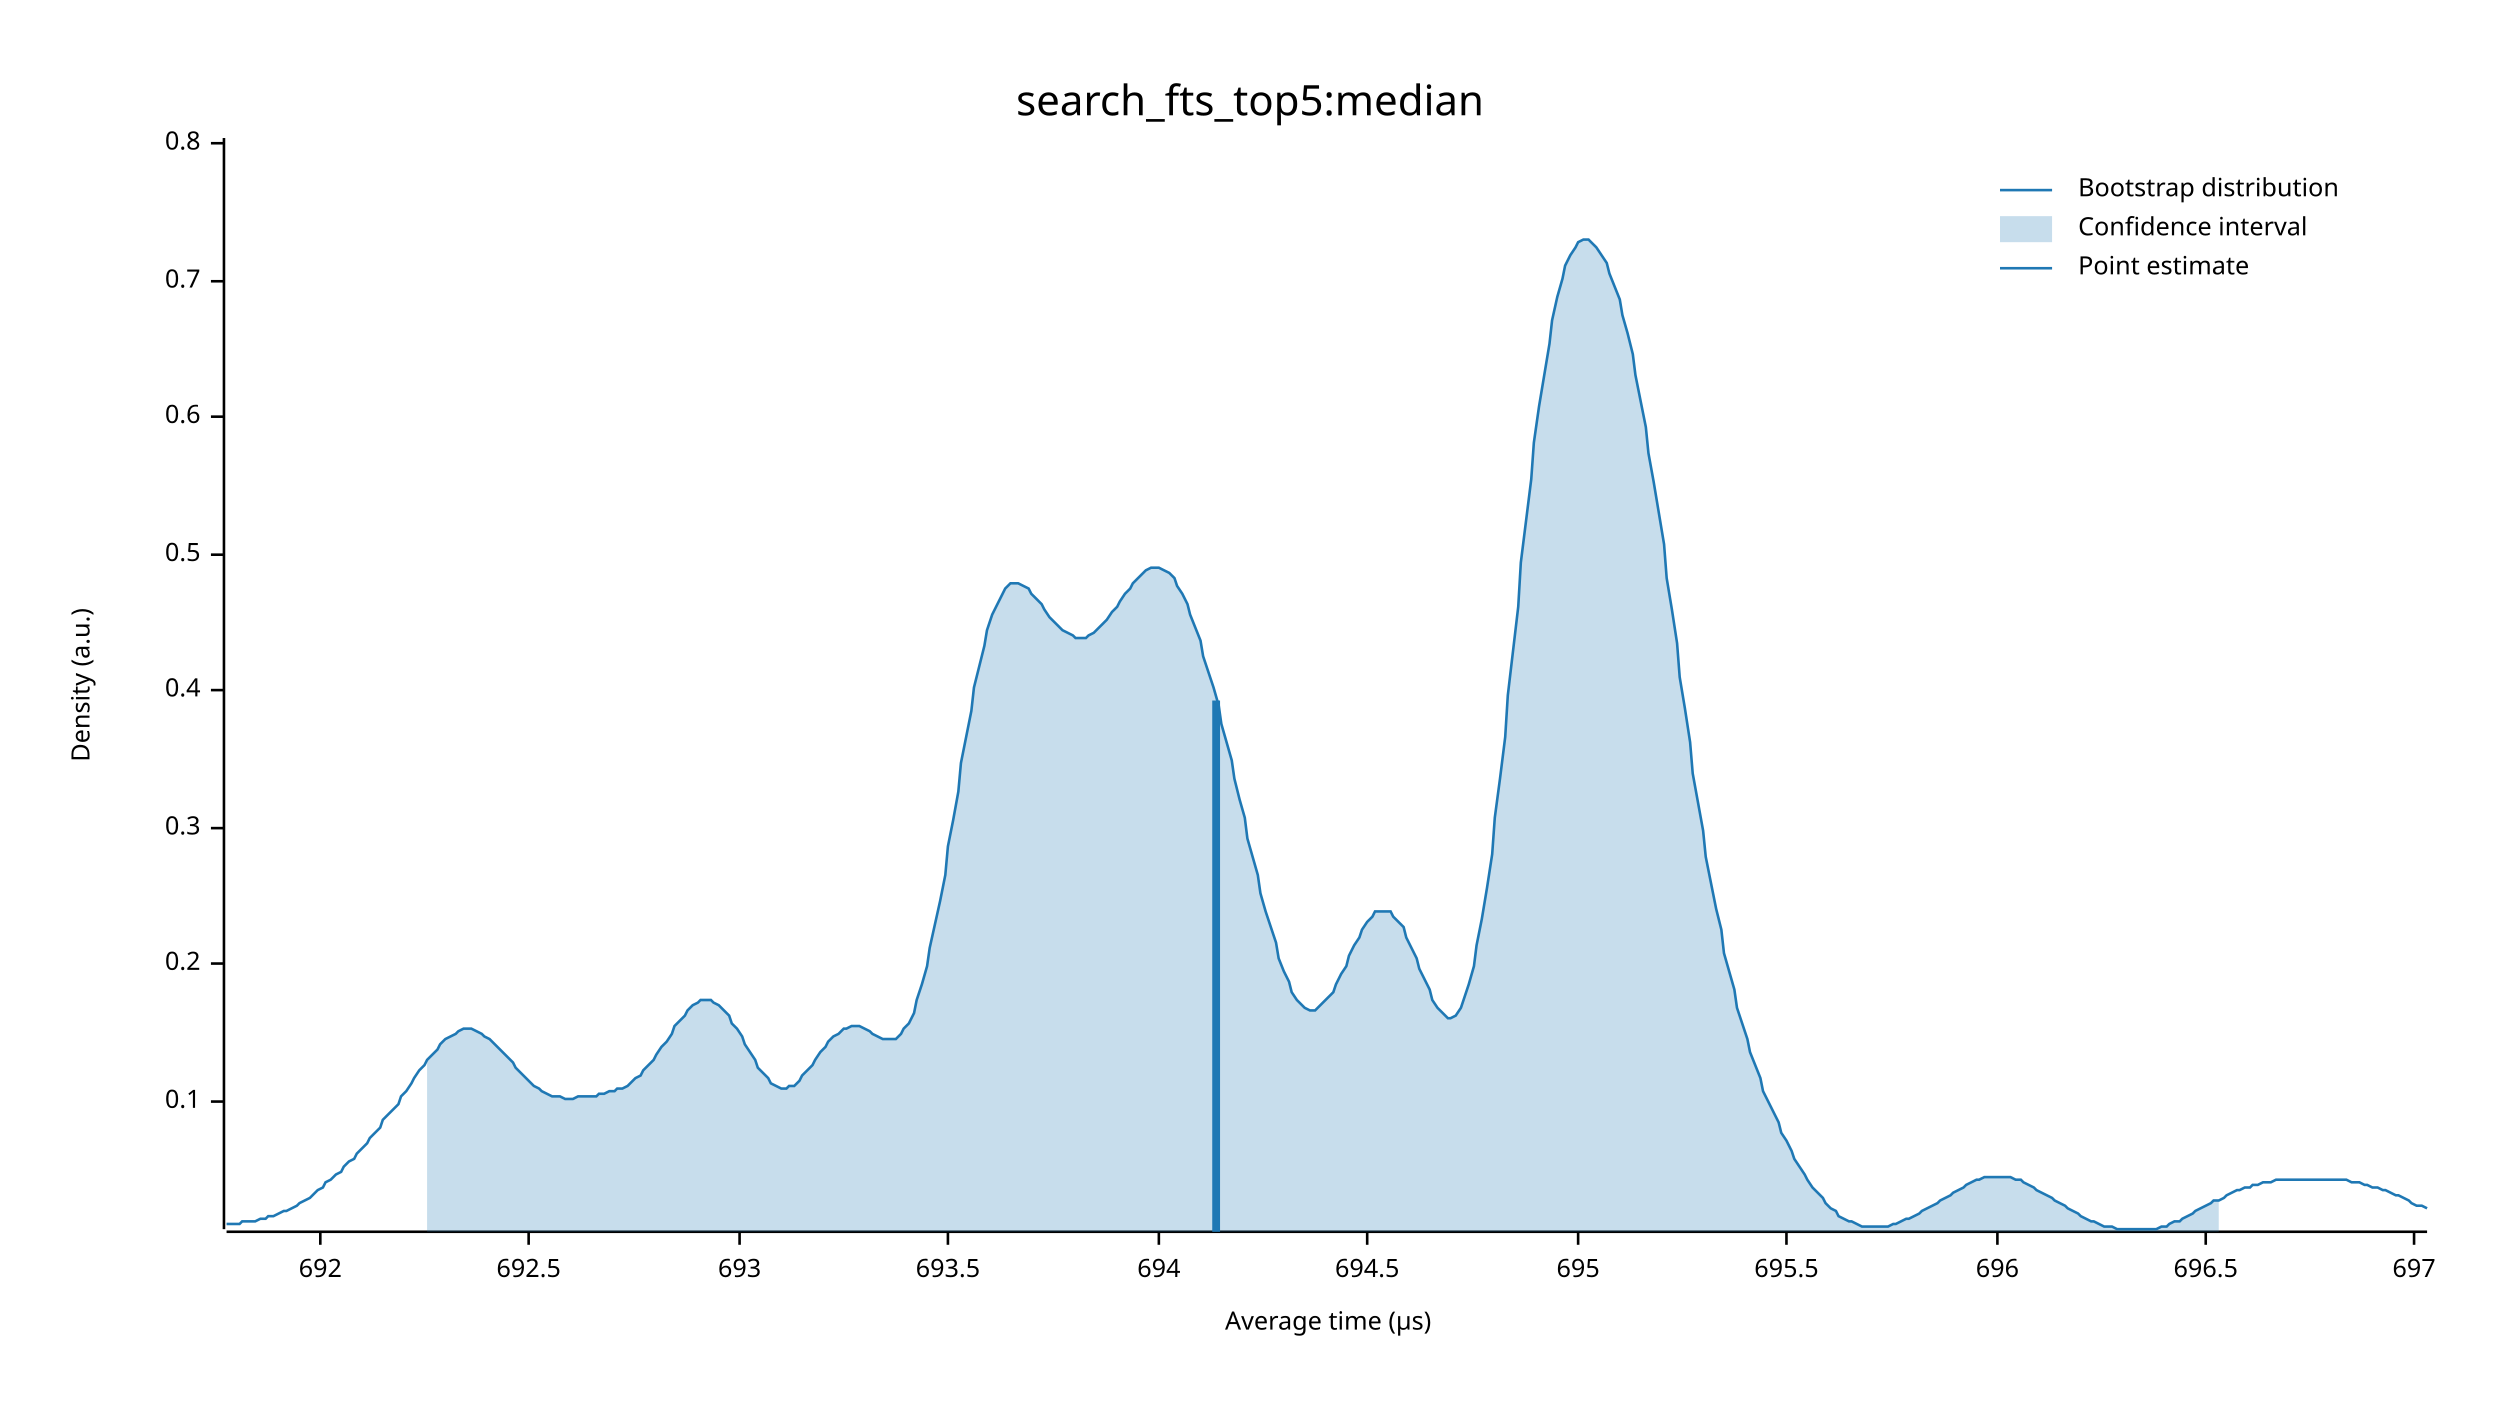
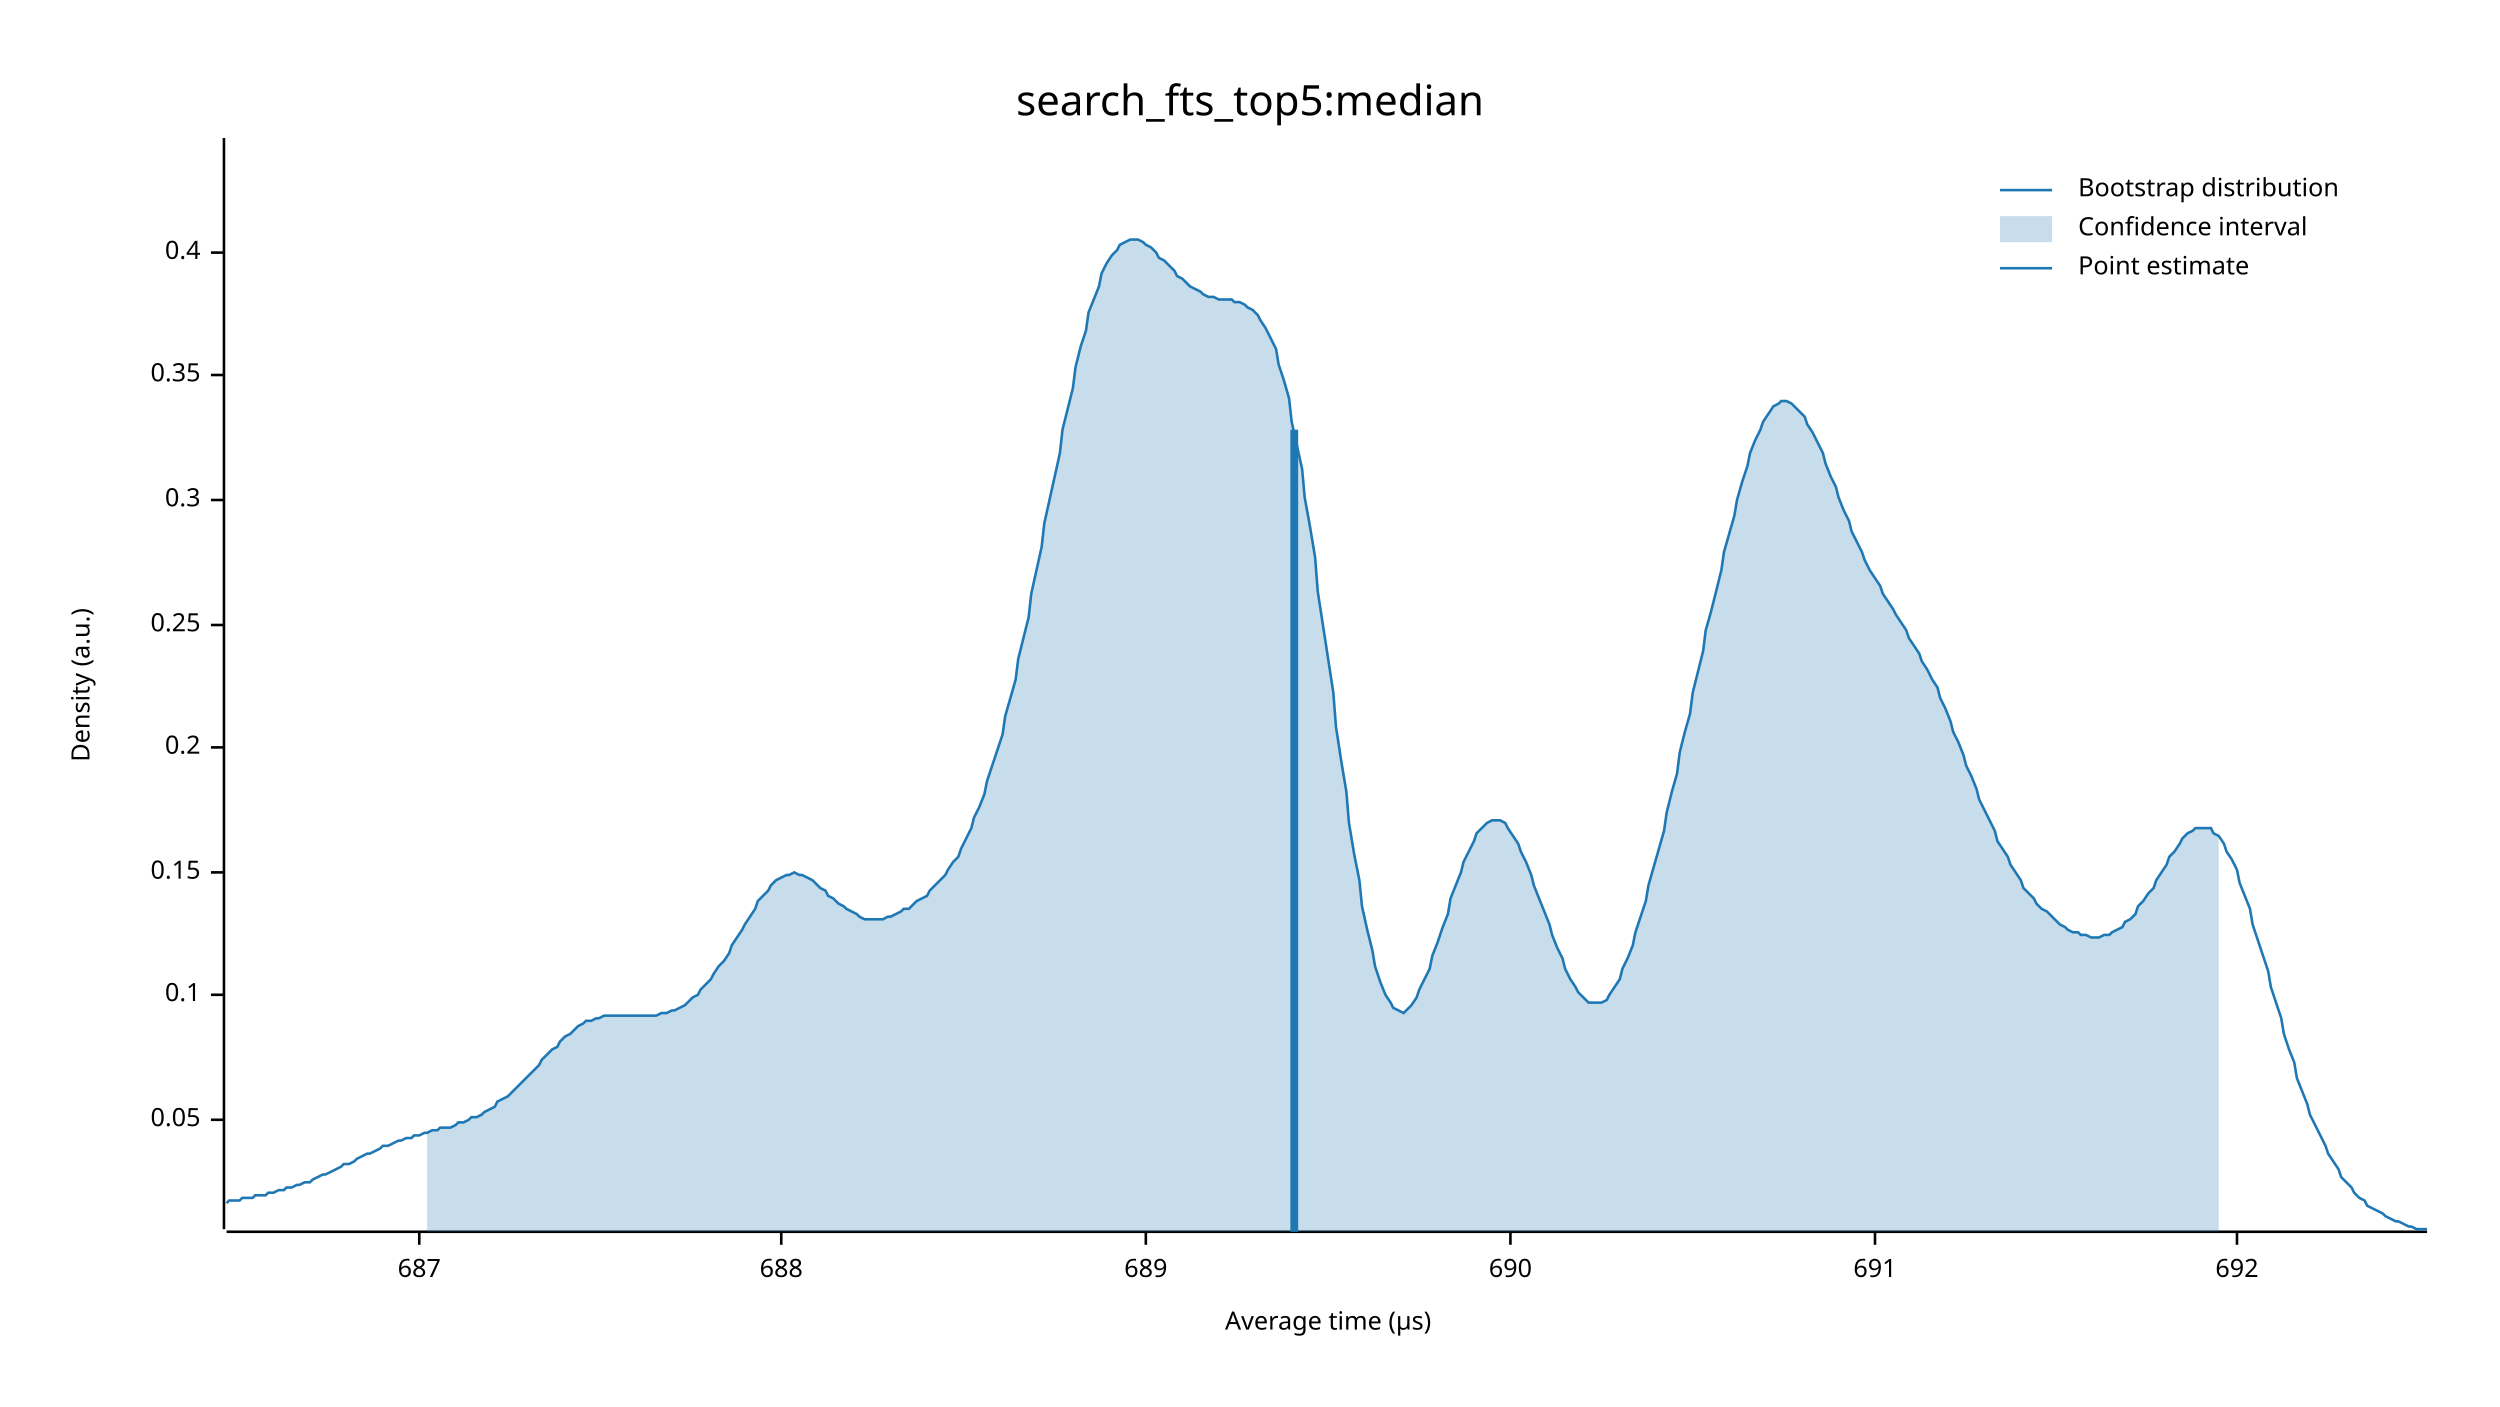
<svg xmlns="http://www.w3.org/2000/svg" width="960" height="540" viewBox="0 0 960 540">
  <text x="480" y="32" dy="0.76em" text-anchor="middle" font-family="sans-serif" font-size="16.129" opacity="1" fill="#000000">
search_fts_top5:median
</text>
  <text x="27" y="263" dy="0.76em" text-anchor="middle" font-family="sans-serif" font-size="9.677" opacity="1" fill="#000000" transform="rotate(270, 27, 263)">
Density (a.u.)
</text>
  <text x="510" y="513" dy="-0.5ex" text-anchor="middle" font-family="sans-serif" font-size="9.677" opacity="1" fill="#000000">
Average time (µs)
</text>
  <polyline fill="none" opacity="1" stroke="#000000" stroke-width="1" points="86,53 86,472 " />
-   <text x="77" y="423" dy="0.5ex" text-anchor="end" font-family="sans-serif" font-size="9.677" opacity="1" fill="#000000">
+   <text x="77" y="430" dy="0.5ex" text-anchor="end" font-family="sans-serif" font-size="9.677" opacity="1" fill="#000000">
+ 0.05
+ </text>
+   <polyline fill="none" opacity="1" stroke="#000000" stroke-width="1" points="81,430 86,430 " />
+   <text x="77" y="382" dy="0.5ex" text-anchor="end" font-family="sans-serif" font-size="9.677" opacity="1" fill="#000000">
0.1
</text>
-   <polyline fill="none" opacity="1" stroke="#000000" stroke-width="1" points="81,423 86,423 " />
-   <text x="77" y="370" dy="0.5ex" text-anchor="end" font-family="sans-serif" font-size="9.677" opacity="1" fill="#000000">
+   <polyline fill="none" opacity="1" stroke="#000000" stroke-width="1" points="81,382 86,382 " />
+   <text x="77" y="335" dy="0.5ex" text-anchor="end" font-family="sans-serif" font-size="9.677" opacity="1" fill="#000000">
+ 0.15
+ </text>
+   <polyline fill="none" opacity="1" stroke="#000000" stroke-width="1" points="81,335 86,335 " />
+   <text x="77" y="287" dy="0.5ex" text-anchor="end" font-family="sans-serif" font-size="9.677" opacity="1" fill="#000000">
0.2
</text>
-   <polyline fill="none" opacity="1" stroke="#000000" stroke-width="1" points="81,370 86,370 " />
-   <text x="77" y="318" dy="0.5ex" text-anchor="end" font-family="sans-serif" font-size="9.677" opacity="1" fill="#000000">
+   <polyline fill="none" opacity="1" stroke="#000000" stroke-width="1" points="81,287 86,287 " />
+   <text x="77" y="240" dy="0.5ex" text-anchor="end" font-family="sans-serif" font-size="9.677" opacity="1" fill="#000000">
+ 0.25
+ </text>
+   <polyline fill="none" opacity="1" stroke="#000000" stroke-width="1" points="81,240 86,240 " />
+   <text x="77" y="192" dy="0.5ex" text-anchor="end" font-family="sans-serif" font-size="9.677" opacity="1" fill="#000000">
0.3
</text>
-   <polyline fill="none" opacity="1" stroke="#000000" stroke-width="1" points="81,318 86,318 " />
-   <text x="77" y="265" dy="0.5ex" text-anchor="end" font-family="sans-serif" font-size="9.677" opacity="1" fill="#000000">
+   <polyline fill="none" opacity="1" stroke="#000000" stroke-width="1" points="81,192 86,192 " />
+   <text x="77" y="144" dy="0.5ex" text-anchor="end" font-family="sans-serif" font-size="9.677" opacity="1" fill="#000000">
+ 0.35
+ </text>
+   <polyline fill="none" opacity="1" stroke="#000000" stroke-width="1" points="81,144 86,144 " />
+   <text x="77" y="97" dy="0.5ex" text-anchor="end" font-family="sans-serif" font-size="9.677" opacity="1" fill="#000000">
0.4
</text>
-   <polyline fill="none" opacity="1" stroke="#000000" stroke-width="1" points="81,265 86,265 " />
-   <text x="77" y="213" dy="0.5ex" text-anchor="end" font-family="sans-serif" font-size="9.677" opacity="1" fill="#000000">
- 0.5
+   <polyline fill="none" opacity="1" stroke="#000000" stroke-width="1" points="81,97 86,97 " />
+   <polyline fill="none" opacity="1" stroke="#000000" stroke-width="1" points="87,473 932,473 " />
+   <text x="161" y="483" dy="0.76em" text-anchor="middle" font-family="sans-serif" font-size="9.677" opacity="1" fill="#000000">
+ 687
</text>
-   <polyline fill="none" opacity="1" stroke="#000000" stroke-width="1" points="81,213 86,213 " />
-   <text x="77" y="160" dy="0.5ex" text-anchor="end" font-family="sans-serif" font-size="9.677" opacity="1" fill="#000000">
- 0.6
+   <polyline fill="none" opacity="1" stroke="#000000" stroke-width="1" points="161,473 161,478 " />
+   <text x="300" y="483" dy="0.76em" text-anchor="middle" font-family="sans-serif" font-size="9.677" opacity="1" fill="#000000">
+ 688
</text>
-   <polyline fill="none" opacity="1" stroke="#000000" stroke-width="1" points="81,160 86,160 " />
-   <text x="77" y="108" dy="0.5ex" text-anchor="end" font-family="sans-serif" font-size="9.677" opacity="1" fill="#000000">
- 0.7
+   <polyline fill="none" opacity="1" stroke="#000000" stroke-width="1" points="300,473 300,478 " />
+   <text x="440" y="483" dy="0.76em" text-anchor="middle" font-family="sans-serif" font-size="9.677" opacity="1" fill="#000000">
+ 689
</text>
-   <polyline fill="none" opacity="1" stroke="#000000" stroke-width="1" points="81,108 86,108 " />
-   <text x="77" y="55" dy="0.5ex" text-anchor="end" font-family="sans-serif" font-size="9.677" opacity="1" fill="#000000">
- 0.8
+   <polyline fill="none" opacity="1" stroke="#000000" stroke-width="1" points="440,473 440,478 " />
+   <text x="580" y="483" dy="0.76em" text-anchor="middle" font-family="sans-serif" font-size="9.677" opacity="1" fill="#000000">
+ 690
</text>
-   <polyline fill="none" opacity="1" stroke="#000000" stroke-width="1" points="81,55 86,55 " />
-   <polyline fill="none" opacity="1" stroke="#000000" stroke-width="1" points="87,473 932,473 " />
-   <text x="123" y="483" dy="0.76em" text-anchor="middle" font-family="sans-serif" font-size="9.677" opacity="1" fill="#000000">
+   <polyline fill="none" opacity="1" stroke="#000000" stroke-width="1" points="580,473 580,478 " />
+   <text x="720" y="483" dy="0.76em" text-anchor="middle" font-family="sans-serif" font-size="9.677" opacity="1" fill="#000000">
+ 691
+ </text>
+   <polyline fill="none" opacity="1" stroke="#000000" stroke-width="1" points="720,473 720,478 " />
+   <text x="859" y="483" dy="0.76em" text-anchor="middle" font-family="sans-serif" font-size="9.677" opacity="1" fill="#000000">
692
</text>
-   <polyline fill="none" opacity="1" stroke="#000000" stroke-width="1" points="123,473 123,478 " />
-   <text x="203" y="483" dy="0.76em" text-anchor="middle" font-family="sans-serif" font-size="9.677" opacity="1" fill="#000000">
- 692.5
- </text>
-   <polyline fill="none" opacity="1" stroke="#000000" stroke-width="1" points="203,473 203,478 " />
-   <text x="284" y="483" dy="0.76em" text-anchor="middle" font-family="sans-serif" font-size="9.677" opacity="1" fill="#000000">
- 693
- </text>
-   <polyline fill="none" opacity="1" stroke="#000000" stroke-width="1" points="284,473 284,478 " />
-   <text x="364" y="483" dy="0.76em" text-anchor="middle" font-family="sans-serif" font-size="9.677" opacity="1" fill="#000000">
- 693.5
- </text>
-   <polyline fill="none" opacity="1" stroke="#000000" stroke-width="1" points="364,473 364,478 " />
-   <text x="445" y="483" dy="0.76em" text-anchor="middle" font-family="sans-serif" font-size="9.677" opacity="1" fill="#000000">
- 694
- </text>
-   <polyline fill="none" opacity="1" stroke="#000000" stroke-width="1" points="445,473 445,478 " />
-   <text x="525" y="483" dy="0.76em" text-anchor="middle" font-family="sans-serif" font-size="9.677" opacity="1" fill="#000000">
- 694.5
- </text>
-   <polyline fill="none" opacity="1" stroke="#000000" stroke-width="1" points="525,473 525,478 " />
-   <text x="606" y="483" dy="0.76em" text-anchor="middle" font-family="sans-serif" font-size="9.677" opacity="1" fill="#000000">
- 695
- </text>
-   <polyline fill="none" opacity="1" stroke="#000000" stroke-width="1" points="606,473 606,478 " />
-   <text x="686" y="483" dy="0.76em" text-anchor="middle" font-family="sans-serif" font-size="9.677" opacity="1" fill="#000000">
- 695.5
- </text>
-   <polyline fill="none" opacity="1" stroke="#000000" stroke-width="1" points="686,473 686,478 " />
-   <text x="767" y="483" dy="0.76em" text-anchor="middle" font-family="sans-serif" font-size="9.677" opacity="1" fill="#000000">
- 696
- </text>
-   <polyline fill="none" opacity="1" stroke="#000000" stroke-width="1" points="767,473 767,478 " />
-   <text x="847" y="483" dy="0.76em" text-anchor="middle" font-family="sans-serif" font-size="9.677" opacity="1" fill="#000000">
- 696.5
- </text>
-   <polyline fill="none" opacity="1" stroke="#000000" stroke-width="1" points="847,473 847,478 " />
-   <text x="927" y="483" dy="0.76em" text-anchor="middle" font-family="sans-serif" font-size="9.677" opacity="1" fill="#000000">
- 697
- </text>
-   <polyline fill="none" opacity="1" stroke="#000000" stroke-width="1" points="927,473 927,478 " />
-   <polyline fill="none" opacity="1" stroke="#1F78B4" stroke-width="1" points="87,470 88,470 90,470 92,470 93,469 95,469 97,469 98,469 100,468 102,468 103,467 105,467 107,466 109,465 110,465 112,464 114,463 115,462 117,461 119,460 120,459 122,457 124,456 125,454 127,453 129,451 131,450 132,448 134,446 136,445 137,443 139,441 141,439 142,437 144,435 146,433 147,430 149,428 151,426 153,424 154,421 156,419 158,416 159,414 161,411 163,409 164,407 166,405 168,403 169,401 171,399 173,398 175,397 176,396 178,395 180,395 181,395 183,396 185,397 186,398 188,399 190,401 191,402 193,404 195,406 197,408 198,410 200,412 202,414 203,415 205,417 207,418 208,419 210,420 212,421 214,421 215,421 217,422 219,422 220,422 222,421 224,421 225,421 227,421 229,421 230,420 232,420 234,419 236,419 237,418 239,418 241,417 242,416 244,414 246,413 247,411 249,409 251,407 252,405 254,402 256,400 258,397 259,394 261,392 263,390 264,388 266,386 268,385 269,384 271,384 273,384 274,385 276,386 278,388 280,390 281,393 283,395 285,398 286,401 288,404 290,407 291,410 293,412 295,414 296,416 298,417 300,418 302,418 303,417 305,417 307,415 308,413 310,411 312,409 313,407 315,404 317,402 318,400 320,398 322,397 324,395 325,395 327,394 329,394 330,394 332,395 334,396 335,397 337,398 339,399 341,399 342,399 344,399 346,397 347,395 349,393 351,389 352,384 354,378 356,371 357,364 359,355 361,346 363,336 364,325 366,315 368,304 369,293 371,283 373,273 374,264 376,256 378,248 379,242 381,236 383,232 385,228 386,226 388,224 390,224 391,224 393,225 395,226 396,228 398,230 400,232 401,234 403,237 405,239 407,241 408,242 410,243 412,244 413,245 415,245 417,245 418,244 420,243 422,241 423,240 425,238 427,235 429,233 430,231 432,228 434,226 435,224 437,222 439,220 440,219 442,218 444,218 445,218 447,219 449,220 451,222 452,225 454,228 456,232 457,236 459,241 461,246 462,252 464,258 466,264 468,271 469,278 471,285 473,292 474,299 476,307 478,314 479,322 481,329 483,336 484,343 486,350 488,356 490,362 491,368 493,373 495,377 496,381 498,384 500,386 501,387 503,388 505,388 506,387 508,385 510,383 512,381 513,378 515,374 517,371 518,367 520,363 522,360 523,357 525,354 527,352 528,350 530,350 532,350 534,350 535,352 537,354 539,356 540,360 542,364 544,368 545,372 547,376 549,380 550,384 552,387 554,389 556,391 557,391 559,390 561,387 562,384 564,378 566,371 567,363 569,353 571,341 573,328 574,314 576,299 578,283 579,267 581,250 583,233 584,216 586,200 588,184 589,170 591,156 593,144 595,132 596,123 598,114 600,107 601,102 603,98 605,95 606,93 608,92 610,92 611,93 613,95 615,98 617,101 618,105 620,110 622,115 623,121 625,128 627,136 628,144 630,154 632,164 633,174 635,185 637,197 639,209 640,222 642,234 644,247 645,260 647,272 649,285 650,297 652,308 654,319 655,329 657,339 659,349 661,357 662,366 664,373 666,380 667,387 669,393 671,399 672,404 674,409 676,414 677,419 679,423 681,427 683,431 684,435 686,438 688,442 689,445 691,448 693,451 694,453 696,456 698,458 700,460 701,462 703,464 705,465 706,467 708,468 710,469 711,469 713,470 715,471 716,471 718,471 720,471 722,471 723,471 725,471 727,470 728,470 730,469 732,468 733,468 735,467 737,466 738,465 740,464 742,463 744,462 745,461 747,460 749,459 750,458 752,457 754,456 755,455 757,454 759,453 760,453 762,452 764,452 766,452 767,452 769,452 771,452 772,452 774,453 776,453 777,454 779,455 781,456 782,457 784,458 786,459 788,460 789,461 791,462 793,463 794,464 796,465 798,466 799,467 801,468 803,469 804,469 806,470 808,471 810,471 811,471 813,472 815,472 816,472 818,472 820,472 821,472 823,472 825,472 827,472 828,472 830,471 832,471 833,470 835,469 837,469 838,468 840,467 842,466 843,465 845,464 847,463 849,462 850,461 852,461 854,460 855,459 857,458 859,457 860,457 862,456 864,456 865,455 867,455 869,454 871,454 872,454 874,453 876,453 877,453 879,453 881,453 882,453 884,453 886,453 887,453 889,453 891,453 893,453 894,453 896,453 898,453 899,453 901,453 903,454 904,454 906,454 908,455 909,455 911,456 913,456 915,457 916,457 918,458 920,459 921,459 923,460 925,461 926,462 928,463 930,463 932,464 " />
-   <polygon opacity="0.25" fill="#1F78B4" points="164,407 166,405 168,403 169,401 171,399 173,398 175,397 176,396 178,395 180,395 181,395 183,396 185,397 186,398 188,399 190,401 191,402 193,404 195,406 197,408 198,410 200,412 202,414 203,415 205,417 207,418 208,419 210,420 212,421 214,421 215,421 217,422 219,422 220,422 222,421 224,421 225,421 227,421 229,421 230,420 232,420 234,419 236,419 237,418 239,418 241,417 242,416 244,414 246,413 247,411 249,409 251,407 252,405 254,402 256,400 258,397 259,394 261,392 263,390 264,388 266,386 268,385 269,384 271,384 273,384 274,385 276,386 278,388 280,390 281,393 283,395 285,398 286,401 288,404 290,407 291,410 293,412 295,414 296,416 298,417 300,418 302,418 303,417 305,417 307,415 308,413 310,411 312,409 313,407 315,404 317,402 318,400 320,398 322,397 324,395 325,395 327,394 329,394 330,394 332,395 334,396 335,397 337,398 339,399 341,399 342,399 344,399 346,397 347,395 349,393 351,389 352,384 354,378 356,371 357,364 359,355 361,346 363,336 364,325 366,315 368,304 369,293 371,283 373,273 374,264 376,256 378,248 379,242 381,236 383,232 385,228 386,226 388,224 390,224 391,224 393,225 395,226 396,228 398,230 400,232 401,234 403,237 405,239 407,241 408,242 410,243 412,244 413,245 415,245 417,245 418,244 420,243 422,241 423,240 425,238 427,235 429,233 430,231 432,228 434,226 435,224 437,222 439,220 440,219 442,218 444,218 445,218 447,219 449,220 451,222 452,225 454,228 456,232 457,236 459,241 461,246 462,252 464,258 466,264 468,271 469,278 471,285 473,292 474,299 476,307 478,314 479,322 481,329 483,336 484,343 486,350 488,356 490,362 491,368 493,373 495,377 496,381 498,384 500,386 501,387 503,388 505,388 506,387 508,385 510,383 512,381 513,378 515,374 517,371 518,367 520,363 522,360 523,357 525,354 527,352 528,350 530,350 532,350 534,350 535,352 537,354 539,356 540,360 542,364 544,368 545,372 547,376 549,380 550,384 552,387 554,389 556,391 557,391 559,390 561,387 562,384 564,378 566,371 567,363 569,353 571,341 573,328 574,314 576,299 578,283 579,267 581,250 583,233 584,216 586,200 588,184 589,170 591,156 593,144 595,132 596,123 598,114 600,107 601,102 603,98 605,95 606,93 608,92 610,92 611,93 613,95 615,98 617,101 618,105 620,110 622,115 623,121 625,128 627,136 628,144 630,154 632,164 633,174 635,185 637,197 639,209 640,222 642,234 644,247 645,260 647,272 649,285 650,297 652,308 654,319 655,329 657,339 659,349 661,357 662,366 664,373 666,380 667,387 669,393 671,399 672,404 674,409 676,414 677,419 679,423 681,427 683,431 684,435 686,438 688,442 689,445 691,448 693,451 694,453 696,456 698,458 700,460 701,462 703,464 705,465 706,467 708,468 710,469 711,469 713,470 715,471 716,471 718,471 720,471 722,471 723,471 725,471 727,470 728,470 730,469 732,468 733,468 735,467 737,466 738,465 740,464 742,463 744,462 745,461 747,460 749,459 750,458 752,457 754,456 755,455 757,454 759,453 760,453 762,452 764,452 766,452 767,452 769,452 771,452 772,452 774,453 776,453 777,454 779,455 781,456 782,457 784,458 786,459 788,460 789,461 791,462 793,463 794,464 796,465 798,466 799,467 801,468 803,469 804,469 806,470 808,471 810,471 811,471 813,472 815,472 816,472 818,472 820,472 821,472 823,472 825,472 827,472 828,472 830,471 832,471 833,470 835,469 837,469 838,468 840,467 842,466 843,465 845,464 847,463 849,462 850,461 852,461 852,473 164,473 " />
-   <polyline fill="none" opacity="1" stroke="#1F78B4" stroke-width="3" points="467,473 467,269 " />
+   <polyline fill="none" opacity="1" stroke="#000000" stroke-width="1" points="859,473 859,478 " />
+   <polyline fill="none" opacity="1" stroke="#1F78B4" stroke-width="1" points="87,462 88,461 90,461 92,461 93,460 95,460 97,460 98,459 100,459 102,459 103,458 105,458 107,457 109,457 110,456 112,456 114,455 115,455 117,454 119,454 120,453 122,452 124,451 125,451 127,450 129,449 131,448 132,447 134,447 136,446 137,445 139,444 141,443 142,443 144,442 146,441 147,440 149,440 151,439 153,438 154,438 156,437 158,437 159,436 161,436 163,435 164,435 166,434 168,434 169,433 171,433 173,433 175,432 176,431 178,431 180,430 181,429 183,429 185,428 186,427 188,426 190,425 191,423 193,422 195,421 197,419 198,418 200,416 202,414 203,413 205,411 207,409 208,407 210,405 212,403 214,402 215,400 217,398 219,397 220,396 222,394 224,393 225,392 227,392 229,391 230,391 232,390 234,390 236,390 237,390 239,390 241,390 242,390 244,390 246,390 247,390 249,390 251,390 252,390 254,389 256,389 258,388 259,388 261,387 263,386 264,385 266,383 268,382 269,380 271,378 273,376 274,374 276,371 278,369 280,366 281,363 283,360 285,357 286,355 288,352 290,349 291,346 293,344 295,342 296,340 298,338 300,337 302,336 303,336 305,335 307,336 308,336 310,337 312,338 313,339 315,341 317,342 318,344 320,345 322,347 324,348 325,349 327,350 329,351 330,352 332,353 334,353 335,353 337,353 339,353 341,352 342,352 344,351 346,350 347,349 349,349 351,347 352,346 354,345 356,344 357,342 359,340 361,338 363,336 364,334 366,331 368,329 369,326 371,322 373,318 374,314 376,310 378,305 379,300 381,294 383,288 385,282 386,275 388,268 390,261 391,253 393,245 395,237 396,228 398,219 400,210 401,201 403,192 405,183 407,174 408,165 410,157 412,149 413,141 415,133 417,127 418,120 420,115 422,110 423,105 425,101 427,98 429,96 430,94 432,93 434,92 435,92 437,92 439,93 440,94 442,95 444,97 445,99 447,100 449,102 451,104 452,106 454,107 456,109 457,110 459,111 461,112 462,113 464,114 466,114 468,115 469,115 471,115 473,115 474,116 476,116 478,117 479,118 481,119 483,121 484,123 486,126 488,130 490,134 491,140 493,146 495,153 496,162 498,171 500,180 501,191 503,202 505,214 506,227 508,240 510,253 512,266 513,279 515,292 517,304 518,316 520,328 522,338 523,348 525,357 527,365 528,371 530,377 532,382 534,385 535,387 537,388 539,389 540,388 542,386 544,383 545,380 547,376 549,372 550,367 552,362 554,356 556,351 557,345 559,340 561,335 562,331 564,327 566,323 567,320 569,318 571,316 573,315 574,315 576,315 578,316 579,318 581,321 583,324 584,327 586,331 588,336 589,340 591,345 593,350 595,355 596,359 598,364 600,368 601,372 603,376 605,379 606,381 608,383 610,385 611,385 613,385 615,385 617,384 618,382 620,379 622,376 623,372 625,368 627,363 628,358 630,352 632,346 633,340 635,333 637,326 639,319 640,312 642,304 644,297 645,289 647,281 649,274 650,266 652,258 654,250 655,242 657,235 659,227 661,219 662,212 664,205 666,198 667,192 669,185 671,179 672,174 674,169 676,165 677,162 679,159 681,156 683,155 684,154 686,154 688,155 689,156 691,158 693,160 694,163 696,166 698,170 700,174 701,178 703,183 705,187 706,191 708,196 710,200 711,204 713,208 715,212 716,215 718,219 720,222 722,225 723,228 725,231 727,234 728,236 730,239 732,242 733,245 735,248 737,251 738,254 740,257 742,261 744,264 745,268 747,272 749,277 750,281 752,285 754,290 755,294 757,298 759,303 760,307 762,311 764,315 766,319 767,323 769,326 771,329 772,332 774,335 776,338 777,341 779,343 781,345 782,347 784,349 786,350 788,352 789,353 791,355 793,356 794,357 796,358 798,358 799,359 801,359 803,360 804,360 806,360 808,359 810,359 811,358 813,357 815,356 816,354 818,353 820,351 821,348 823,346 825,343 827,341 828,338 830,335 832,332 833,329 835,327 837,324 838,322 840,320 842,319 843,318 845,318 847,318 849,318 850,320 852,321 854,324 855,327 857,330 859,334 860,339 862,344 864,349 865,355 867,361 869,367 871,373 872,379 874,385 876,391 877,397 879,403 881,408 882,414 884,419 886,424 887,428 889,432 891,436 893,440 894,443 896,446 898,449 899,452 901,454 903,456 904,458 906,460 908,461 909,463 911,464 913,465 915,466 916,467 918,468 920,469 921,469 923,470 925,471 926,471 928,472 930,472 932,472 " />
+   <polygon opacity="0.25" fill="#1F78B4" points="164,435 166,434 168,434 169,433 171,433 173,433 175,432 176,431 178,431 180,430 181,429 183,429 185,428 186,427 188,426 190,425 191,423 193,422 195,421 197,419 198,418 200,416 202,414 203,413 205,411 207,409 208,407 210,405 212,403 214,402 215,400 217,398 219,397 220,396 222,394 224,393 225,392 227,392 229,391 230,391 232,390 234,390 236,390 237,390 239,390 241,390 242,390 244,390 246,390 247,390 249,390 251,390 252,390 254,389 256,389 258,388 259,388 261,387 263,386 264,385 266,383 268,382 269,380 271,378 273,376 274,374 276,371 278,369 280,366 281,363 283,360 285,357 286,355 288,352 290,349 291,346 293,344 295,342 296,340 298,338 300,337 302,336 303,336 305,335 307,336 308,336 310,337 312,338 313,339 315,341 317,342 318,344 320,345 322,347 324,348 325,349 327,350 329,351 330,352 332,353 334,353 335,353 337,353 339,353 341,352 342,352 344,351 346,350 347,349 349,349 351,347 352,346 354,345 356,344 357,342 359,340 361,338 363,336 364,334 366,331 368,329 369,326 371,322 373,318 374,314 376,310 378,305 379,300 381,294 383,288 385,282 386,275 388,268 390,261 391,253 393,245 395,237 396,228 398,219 400,210 401,201 403,192 405,183 407,174 408,165 410,157 412,149 413,141 415,133 417,127 418,120 420,115 422,110 423,105 425,101 427,98 429,96 430,94 432,93 434,92 435,92 437,92 439,93 440,94 442,95 444,97 445,99 447,100 449,102 451,104 452,106 454,107 456,109 457,110 459,111 461,112 462,113 464,114 466,114 468,115 469,115 471,115 473,115 474,116 476,116 478,117 479,118 481,119 483,121 484,123 486,126 488,130 490,134 491,140 493,146 495,153 496,162 498,171 500,180 501,191 503,202 505,214 506,227 508,240 510,253 512,266 513,279 515,292 517,304 518,316 520,328 522,338 523,348 525,357 527,365 528,371 530,377 532,382 534,385 535,387 537,388 539,389 540,388 542,386 544,383 545,380 547,376 549,372 550,367 552,362 554,356 556,351 557,345 559,340 561,335 562,331 564,327 566,323 567,320 569,318 571,316 573,315 574,315 576,315 578,316 579,318 581,321 583,324 584,327 586,331 588,336 589,340 591,345 593,350 595,355 596,359 598,364 600,368 601,372 603,376 605,379 606,381 608,383 610,385 611,385 613,385 615,385 617,384 618,382 620,379 622,376 623,372 625,368 627,363 628,358 630,352 632,346 633,340 635,333 637,326 639,319 640,312 642,304 644,297 645,289 647,281 649,274 650,266 652,258 654,250 655,242 657,235 659,227 661,219 662,212 664,205 666,198 667,192 669,185 671,179 672,174 674,169 676,165 677,162 679,159 681,156 683,155 684,154 686,154 688,155 689,156 691,158 693,160 694,163 696,166 698,170 700,174 701,178 703,183 705,187 706,191 708,196 710,200 711,204 713,208 715,212 716,215 718,219 720,222 722,225 723,228 725,231 727,234 728,236 730,239 732,242 733,245 735,248 737,251 738,254 740,257 742,261 744,264 745,268 747,272 749,277 750,281 752,285 754,290 755,294 757,298 759,303 760,307 762,311 764,315 766,319 767,323 769,326 771,329 772,332 774,335 776,338 777,341 779,343 781,345 782,347 784,349 786,350 788,352 789,353 791,355 793,356 794,357 796,358 798,358 799,359 801,359 803,360 804,360 806,360 808,359 810,359 811,358 813,357 815,356 816,354 818,353 820,351 821,348 823,346 825,343 827,341 828,338 830,335 832,332 833,329 835,327 837,324 838,322 840,320 842,319 843,318 845,318 847,318 849,318 850,320 852,321 852,473 164,473 " />
+   <polyline fill="none" opacity="1" stroke="#1F78B4" stroke-width="3" points="497,473 497,165 " />
  <text x="798" y="68" dy="0.76em" text-anchor="start" font-family="sans-serif" font-size="9.677" opacity="1" fill="#000000">
Bootstrap distribution
</text>
  <text x="798" y="83" dy="0.76em" text-anchor="start" font-family="sans-serif" font-size="9.677" opacity="1" fill="#000000">
Confidence interval
</text>
  <text x="798" y="98" dy="0.76em" text-anchor="start" font-family="sans-serif" font-size="9.677" opacity="1" fill="#000000">
Point estimate
</text>
  <polyline fill="none" opacity="1" stroke="#1F78B4" stroke-width="1" points="768,73 788,73 " />
  <rect x="768" y="83" width="20" height="10" opacity="0.25" fill="#1F78B4" stroke="none" />
  <polyline fill="none" opacity="1" stroke="#1F78B4" stroke-width="1" points="768,103 788,103 " />
</svg>
